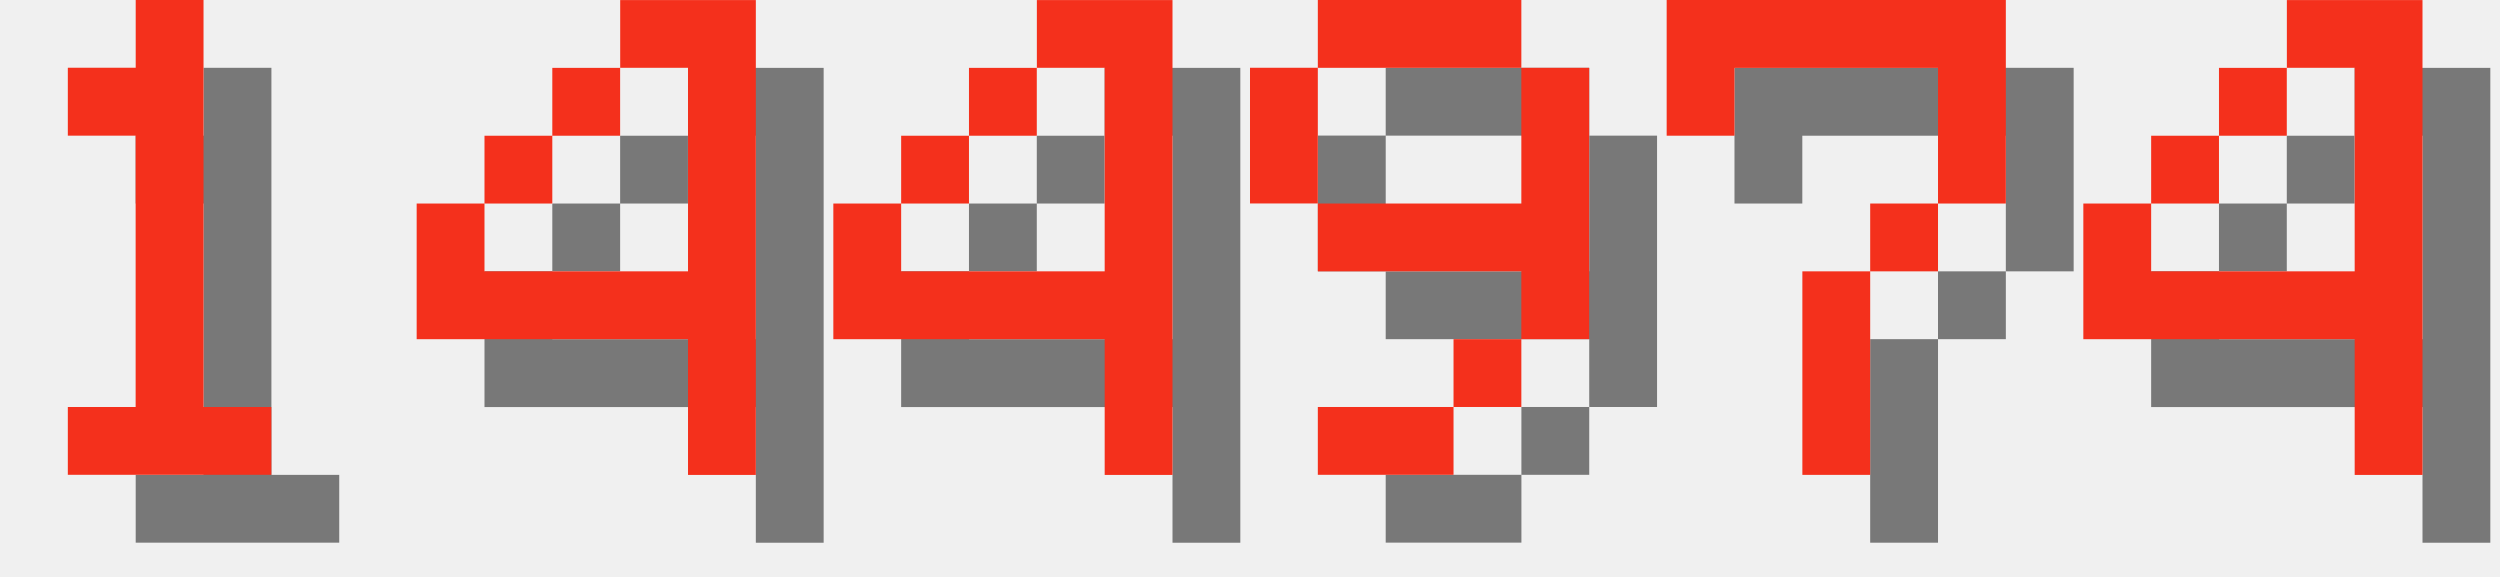
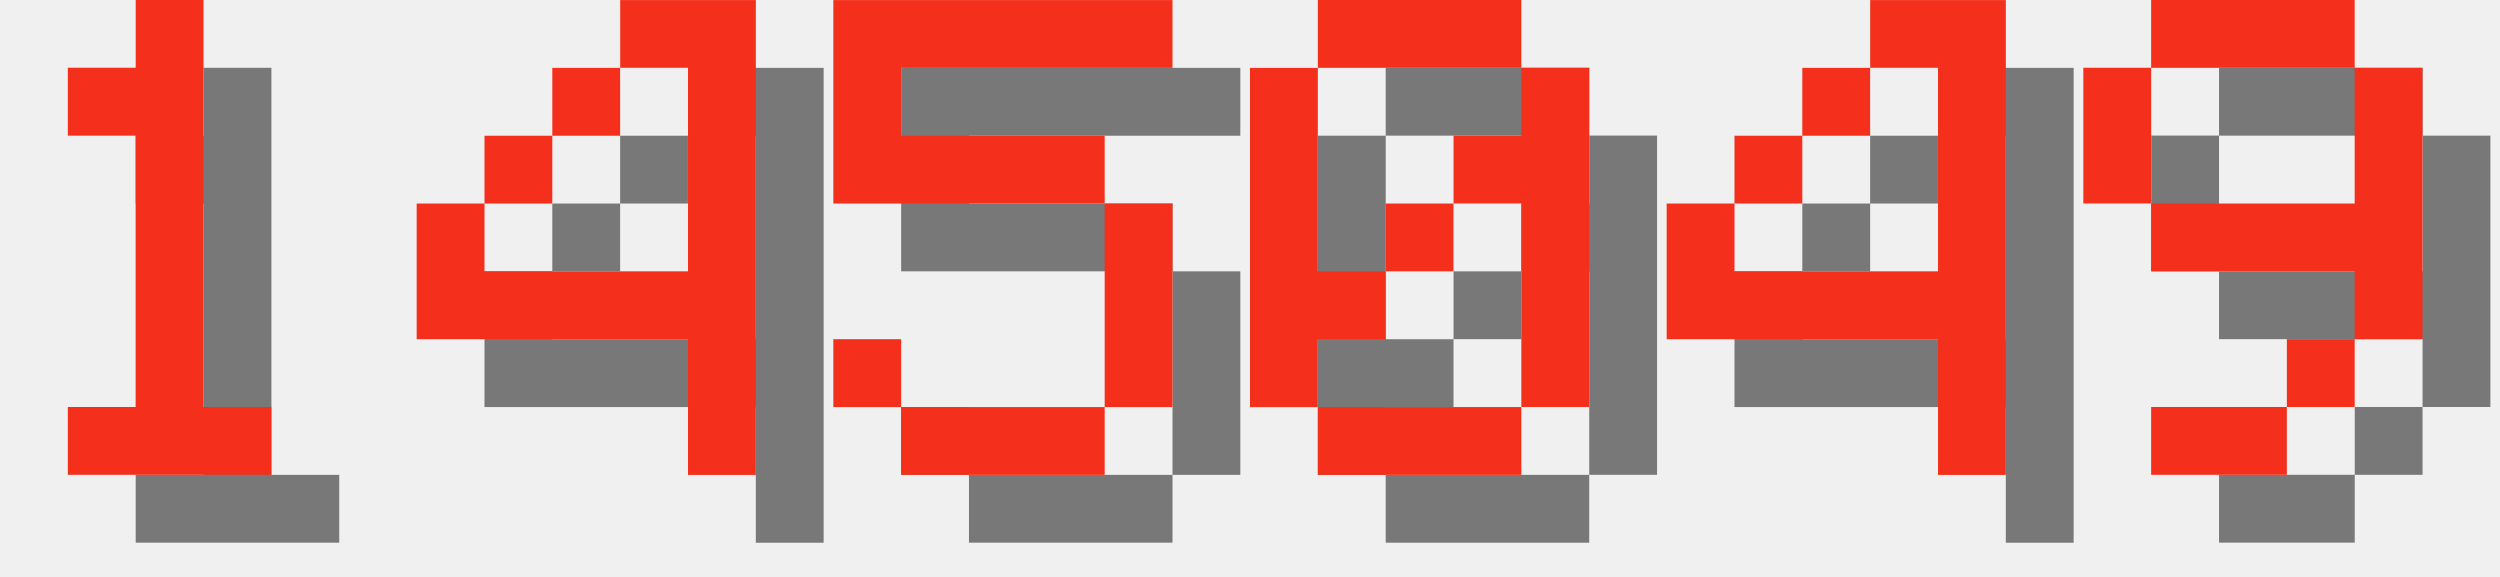
<svg xmlns="http://www.w3.org/2000/svg" version="1.1" width="156.0" height="36">
  <style>
        .text-foreground {
            fill: #F4301C;
        }
        .text-shadow {
            fill: #000000;
            fill-opacity: 0.5;
        }
    </style>
  <g class="digit" id="digit_1" transform="translate(0.0, 0), scale(4)">
    <path id="digit_1_shadow" class="text-shadow" d="m2.117 2.117v1.058h1.058v4.233h-1.058v1.058h3.175v-1.058h-1.058v-6.35h-1.058v1.058h-1.058z" fill-opacity=".5" style="paint-order:stroke fill markers" />
    <path id="digit_1_fg" class="text-foreground" d="m1.058 1.058v1.058h1.058v4.233h-1.058v1.058h3.175v-1.058h-1.058v-6.35h-1.058v1.058h-1.058z" fill="#fff" style="paint-order:stroke fill markers" />
  </g>
  <g class="digit" id="digit_4" transform="translate(26.0, 0), scale(4)">
    <path id="digit_4_shadow" class="text-shadow" d="m4.233 1.058v1.058h1.058v3.175h-3.175v-1.058h-1.058v2.117h4.233v2.117h1.058v-7.408h-2.117zm-2.117 3.175h1.058v-1.058h-1.058v1.058zm1.058-1.058h1.058v-1.058h-1.058v1.058z" fill-opacity=".5" style="paint-order:stroke fill markers" />
    <path id="digit_4_fg" class="text-foreground" d="m3.175 0v1.058h1.058v3.175h-3.175v-1.058h-1.058v2.117h4.233v2.117h1.058v-7.408h-2.117zm-2.117 3.175h1.058v-1.058h-1.058v1.058zm1.058-1.058h1.058v-1.058h-1.058v1.058z" fill="#fff" style="paint-order:stroke fill markers" />
  </g>
-   <g class="digit" id="digit_4" transform="translate(52.0, 0), scale(4)">
+   <g class="digit" id="digit_5" transform="translate(52.0, 0), scale(4)">
+     <path id="digit_5_shadow" class="text-shadow" d="m1.058 1.058v3.175h4.233v3.175h-3.175v-1.058h-1.058v1.058h1.058v1.058h3.175v-1.058h1.058v-3.175h-1.058v-1.058h-3.175v-1.058h4.233v-1.058h-5.292z" fill-opacity=".5" style="paint-order:stroke fill markers" />
+     <path id="digit_5_fg" class="text-foreground" d="m0 0v3.175h4.233v3.175h-3.175v-1.058h-1.058v1.058h1.058v1.058h3.175v-1.058h1.058v-3.175h-1.058v-1.058h-3.175v-1.058h4.233v-1.058h-5.292z" fill="#fff" style="paint-order:stroke fill markers" />
+   </g>
+   <g class="digit" id="digit_0" transform="translate(78.0, 0), scale(4)">
+     <path id="digit_0_shadow" class="text-shadow" d="m2.117 1.058v1.058h3.175v-1.058h-3.175zm3.175 1.058v1.058h-1.058v1.058h1.058v3.175h1.058v-5.292h-1.058zm0 5.292h-3.175v1.058h3.175v-1.058zm-3.175 0v-1.058h1.058v-1.058h-1.058v-3.175h-1.058v5.292h1.058zm1.058-2.117h1.058v-1.058h-1.058v1.058z" fill-opacity=".5" style="paint-order:stroke fill markers" />
+     <path id="digit_0_fg" class="text-foreground" d="m1.058 0v1.058h3.175v-1.058h-3.175zm3.175 1.058v1.058h-1.058v1.058h1.058v3.175h1.058v-5.292h-1.058zm0 5.292h-3.175v1.058h3.175v-1.058zm-3.175 0v-1.058h1.058v-1.058h-1.058v-3.175h-1.058v5.292h1.058zm1.058-2.117h1.058v-1.058h-1.058v1.058z" fill="#fff" style="paint-order:stroke fill markers" />
+   </g>
+   <g class="digit" id="digit_4" transform="translate(104.0, 0), scale(4)">
    <path id="digit_4_shadow" class="text-shadow" d="m4.233 1.058v1.058h1.058v3.175h-3.175v-1.058h-1.058v2.117h4.233v2.117h1.058v-7.408h-2.117zm-2.117 3.175h1.058v-1.058h-1.058v1.058zm1.058-1.058h1.058v-1.058h-1.058v1.058z" fill-opacity=".5" style="paint-order:stroke fill markers" />
    <path id="digit_4_fg" class="text-foreground" d="m3.175 0v1.058h1.058v3.175h-3.175v-1.058h-1.058v2.117h4.233v2.117h1.058v-7.408h-2.117zm-2.117 3.175h1.058v-1.058h-1.058v1.058zm1.058-1.058h1.058v-1.058h-1.058v1.058z" fill="#fff" style="paint-order:stroke fill markers" />
  </g>
-   <g class="digit" id="digit_9" transform="translate(78.0, 0), scale(4)">
+   <g class="digit" id="digit_9" transform="translate(130.0, 0), scale(4)">
    <path id="digit_9_shadow" class="text-shadow" d="m2.117 1.058v1.058h3.175v-1.058h-3.175zm3.175 1.058v2.117h-3.175v1.058h3.175v1.058h1.058v-4.233h-1.058zm0 4.233h-1.058v1.058h1.058v-1.058zm-1.058 1.058h-2.117v1.058h2.117v-1.058zm-2.117-3.175v-2.117h-1.058v2.117h1.058z" fill-opacity=".5" style="paint-order:stroke fill markers" />
    <path id="digit_9_fg" class="text-foreground" d="m1.058 0v1.058h3.175v-1.058h-3.175zm3.175 1.058v2.117h-3.175v1.058h3.175v1.058h1.058v-4.233h-1.058zm0 4.233h-1.058v1.058h1.058v-1.058zm-1.058 1.058h-2.117v1.058h2.117v-1.058zm-2.117-3.175v-2.117h-1.058v2.117h1.058z" fill="#fff" style="paint-order:stroke fill markers" />
  </g>
-   <g class="digit" id="digit_7" transform="translate(104.0, 0), scale(4)">
-     <path id="digit_7_shadow" class="text-shadow" d="m1.058 1.058 2e-6 2.117h1.058v-1.058h3.175v1.058l2e-7 1.058h-1.058v1.058h-1.058l4e-7 3.175 1.058 1e-7v-3.175h1.058v-1.058h1.058l5e-7 -1.058v-2.117z" fill-opacity=".5" style="paint-order:stroke fill markers" />
-     <path id="digit_7_fg" class="text-foreground" d="m0 0 2e-6 2.117h1.058v-1.058h3.175v1.058l2e-7 1.058h-1.058v1.058h-1.058l4e-7 3.175 1.058 1e-7v-3.175h1.058v-1.058h1.058l5e-7 -1.058v-2.117z" fill="#fff" style="paint-order:stroke fill markers" />
-   </g>
-   <g class="digit" id="digit_4" transform="translate(130.0, 0), scale(4)">
-     <path id="digit_4_shadow" class="text-shadow" d="m4.233 1.058v1.058h1.058v3.175h-3.175v-1.058h-1.058v2.117h4.233v2.117h1.058v-7.408h-2.117zm-2.117 3.175h1.058v-1.058h-1.058v1.058zm1.058-1.058h1.058v-1.058h-1.058v1.058z" fill-opacity=".5" style="paint-order:stroke fill markers" />
-     <path id="digit_4_fg" class="text-foreground" d="m3.175 0v1.058h1.058v3.175h-3.175v-1.058h-1.058v2.117h4.233v2.117h1.058v-7.408h-2.117zm-2.117 3.175h1.058v-1.058h-1.058v1.058zm1.058-1.058h1.058v-1.058h-1.058v1.058z" fill="#fff" style="paint-order:stroke fill markers" />
-   </g>
</svg>
